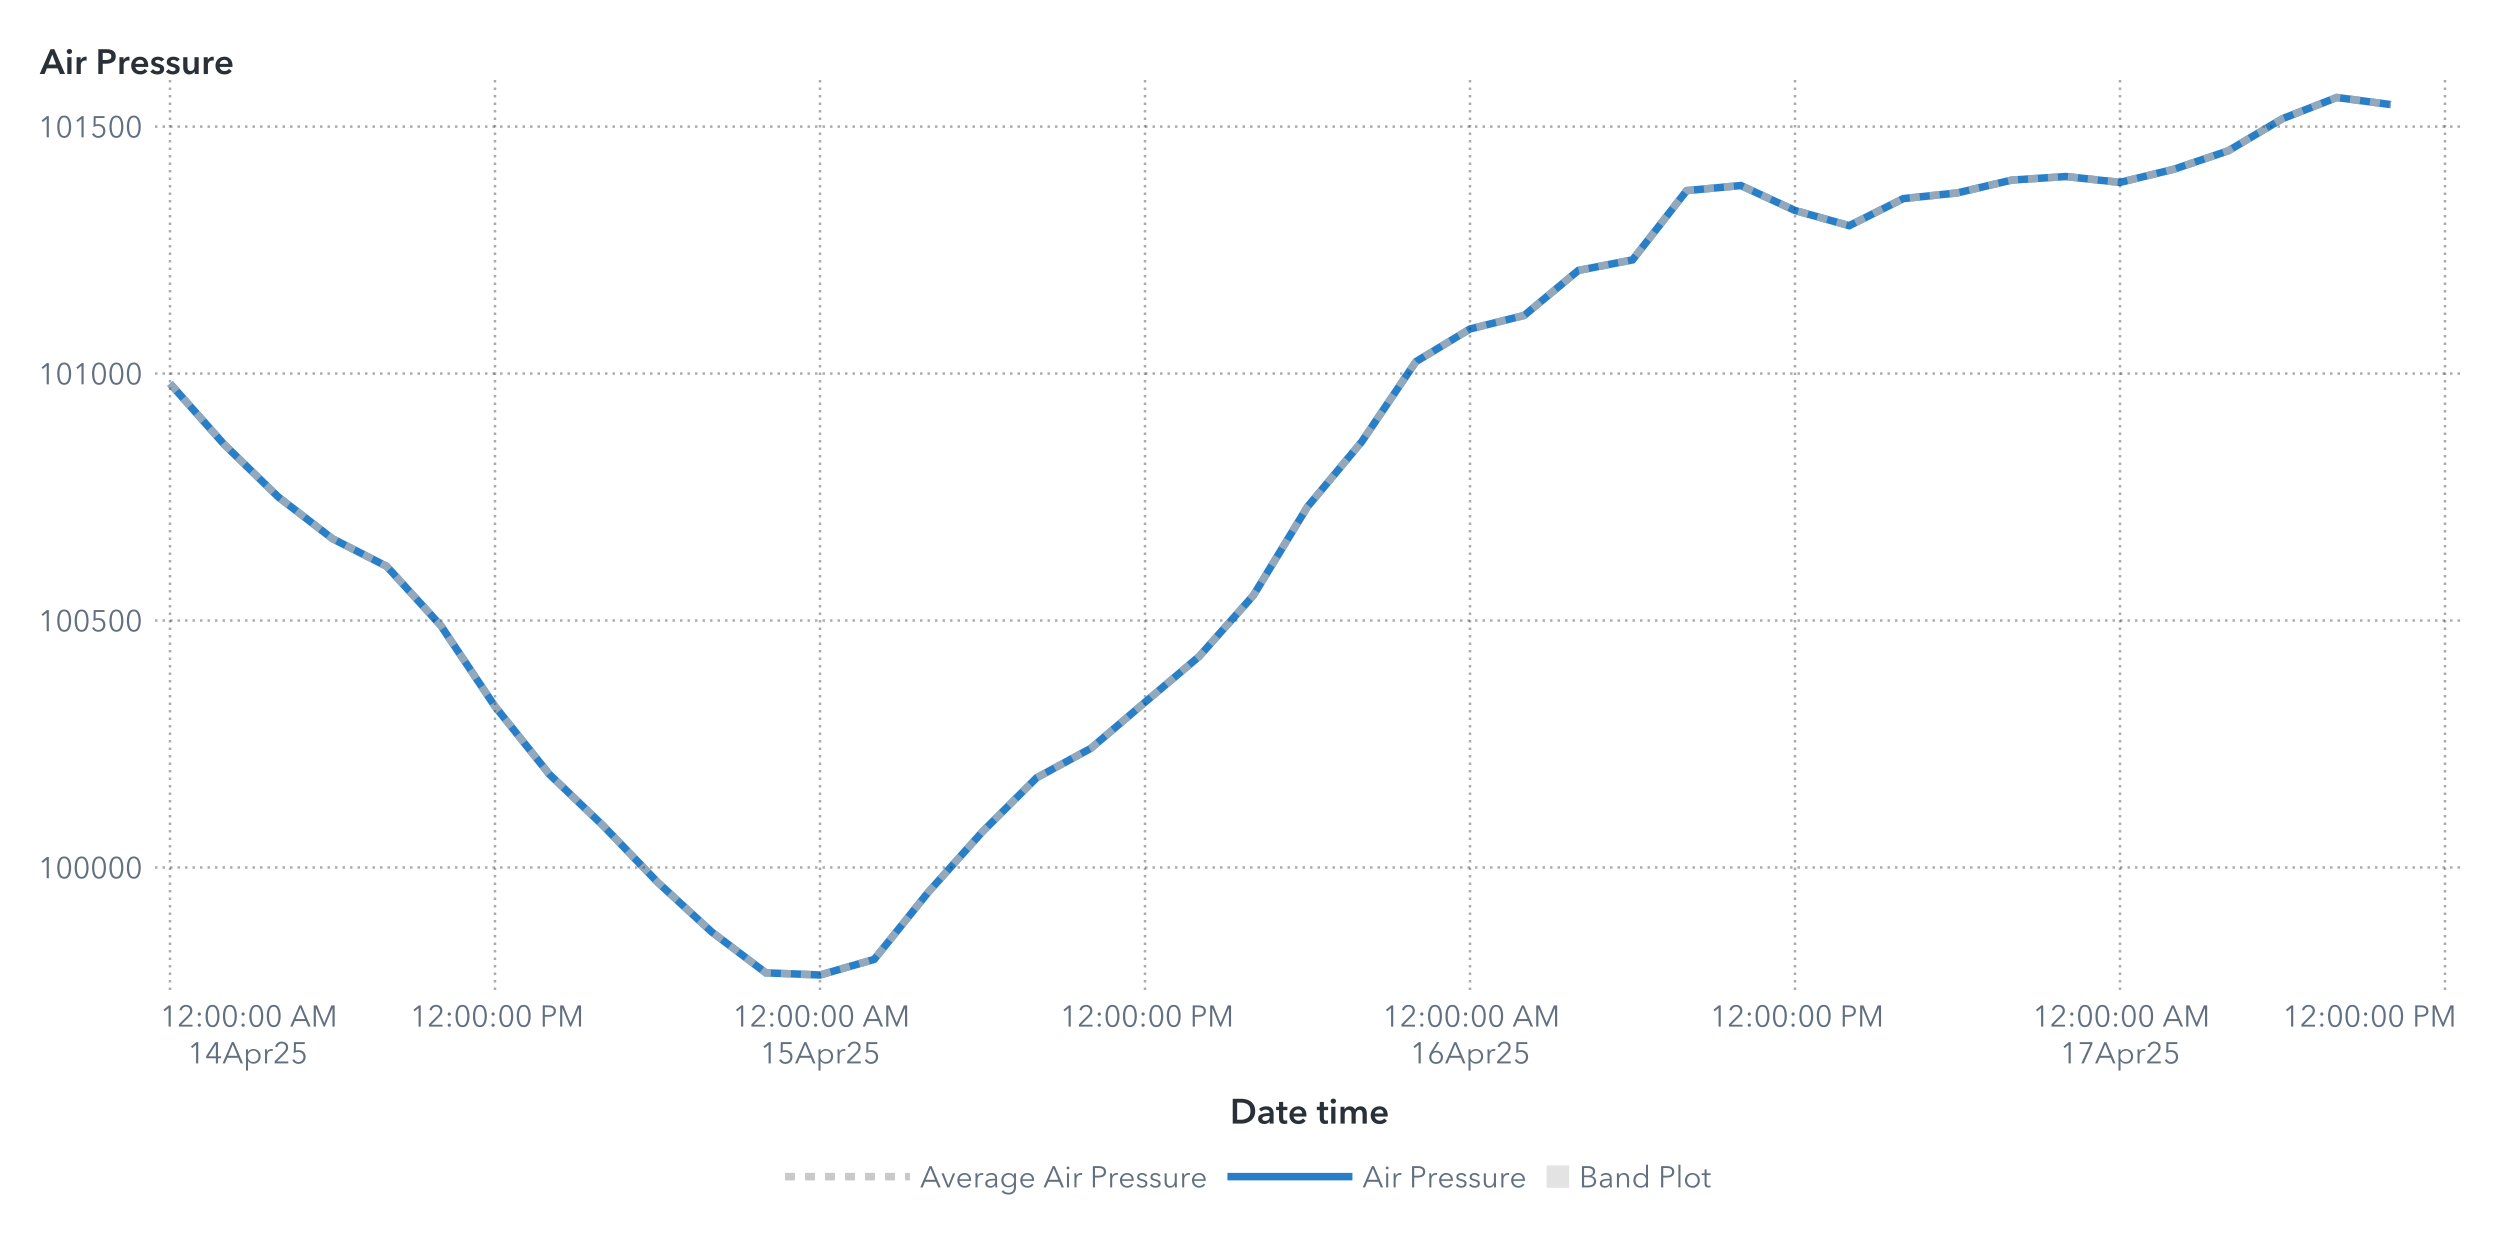
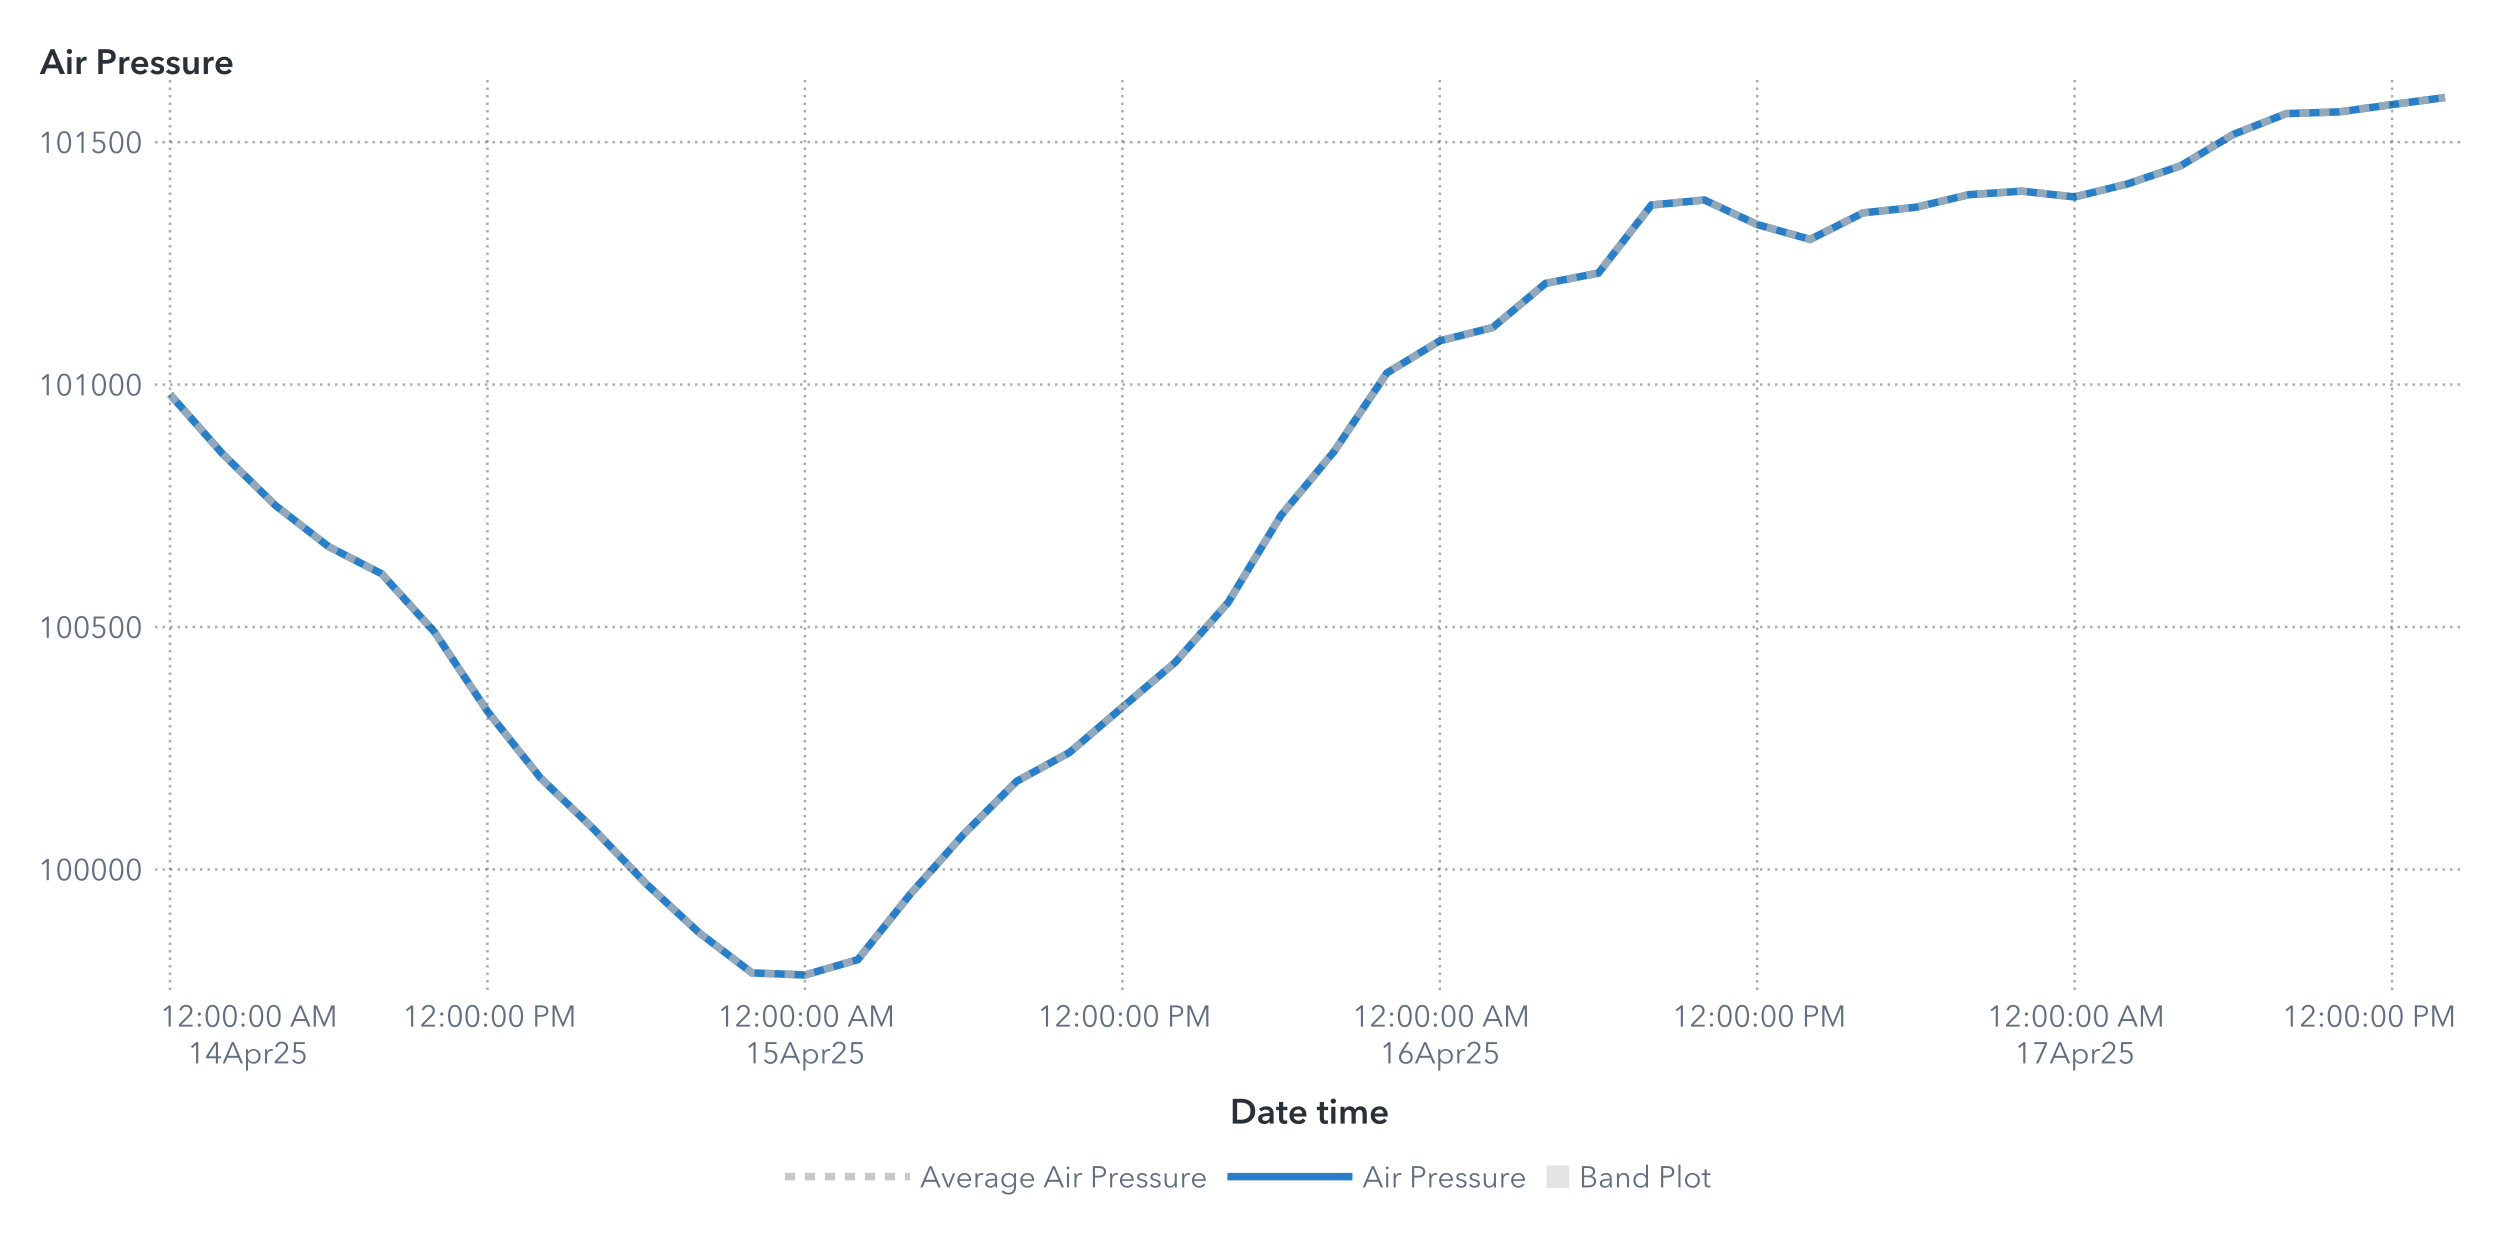
<svg xmlns="http://www.w3.org/2000/svg" xmlns:xlink="http://www.w3.org/1999/xlink" version="1.1" width="1000" height="500" viewBox="0 0 1000 500">
  <rect x="0" y="0" width="1000" height="500" fill="#ffffff">
</rect>
  <g>
    <rect x="0" y="0" rx="5" ry="5" width="1000.0" height="500.0" fill="#ffffff" opacity="0">
</rect>
    <rect x="0" y="0" rx="5" ry="5" width="1000.0" height="500.0" fill="#ffffff" opacity="0">
</rect>
    <rect x="0" y="0" rx="5" ry="5" width="1000.0" height="500.0" fill="#ffffff" opacity="0">
</rect>
    <rect x="0" y="0" rx="5" ry="5" width="1000.0" height="500.0" fill="#ffffff" opacity="0">
</rect>
    <g transform=" translate(16.0 -16.0)">
      <defs>
        <clipPath id="ClipPath0">
          <rect x="46" y="46" width="925" height="366">
</rect>
        </clipPath>
      </defs>
      <g clip-path="url(#ClipPath0)">
        <defs>
          <clipPath id="ClipPath1">
            <rect x="46" y="48" width="923" height="364">
</rect>
          </clipPath>
        </defs>
        <g clip-path="url(#ClipPath1)">
          <g transform="">
-             <polyline id="Polyline_53" points="52.0,169.41  73.67,193.79  95.33,214.81  117.0,231.49  138.67,242.53  160.33,266.26  182.0,298.58  203.67,325.65  225.33,346.35  247.0,368.86  268.67,388.77  290.33,405.13  312.0,406.0  333.67,399.76  355.33,372.85  377.0,348.67  398.67,327.09  420.33,315.34  442.0,296.9  463.67,278.57  485.33,254.19  507.0,218.69  528.67,192.72  550.33,160.68  572.0,147.58  593.67,142.17  615.33,124.17  637.0,119.96  658.67,92.24  680.33,90.21  702.0,100.2  723.67,106.27  745.33,95.44  767.0,93.15  788.67,88.03  810.33,86.61  832.0,88.96  853.67,83.65  875.33,76.3  897.0,63.46  918.67,55.0  940.33,57.84 " fill="none" stroke="#287fc7" stroke-width="3.0">
+             <polyline id="Polyline_55" points="52.0,173.75  73.16,197.68  94.33,218.32  115.49,234.69  136.65,245.53  157.81,268.82  178.98,300.55  200.14,327.12  221.3,347.45  242.47,369.54  263.63,389.09  284.79,405.15  305.95,406.0  327.12,399.87  348.28,373.46  369.44,349.72  390.6,328.54  411.77,317.0  432.93,298.9  454.09,280.91  475.26,256.97  496.42,222.12  517.58,196.64  538.74,165.18  559.91,152.32  581.07,147.01  602.23,129.34  623.4,125.21  644.56,98.0  665.72,96.0  686.88,105.81  708.05,111.77  729.21,101.14  750.37,98.89  771.53,93.87  792.7,92.47  813.86,94.78  835.02,89.56  856.19,82.35  877.35,69.74  898.51,61.44  919.67,60.76  940.84,57.83  962.0,55.0 " fill="none" stroke="#287fc7" stroke-width="3.0">
</polyline>
          </g>
          <g transform="">
-             <polyline id="Polyline_138" points="52.0,169.41  73.67,193.79  95.33,214.81  117.0,231.49  138.67,242.53  160.33,266.26  182.0,298.58  203.67,325.65  225.33,346.35  247.0,368.86  268.67,388.77  290.33,405.13  312.0,406.0  333.67,399.76  355.33,372.85  377.0,348.67  398.67,327.09  420.33,315.34  442.0,296.9  463.67,278.57  485.33,254.19  507.0,218.69  528.67,192.72  550.33,160.68  572.0,147.58  593.67,142.17  615.33,124.17  637.0,119.96  658.67,92.24  680.33,90.21  702.0,100.2  723.67,106.27  745.33,95.44  767.0,93.15  788.67,88.03  810.33,86.61  832.0,88.96  853.67,83.65  875.33,76.3  897.0,63.46  918.67,55.0  940.33,57.84 " fill="none" stroke="#b7b7b7" stroke-width="3.0" stroke-dasharray="4,4" opacity="0.75">
+             <polyline id="Polyline_144" points="52.0,173.75  73.16,197.68  94.33,218.32  115.49,234.69  136.65,245.53  157.81,268.82  178.98,300.55  200.14,327.12  221.3,347.45  242.47,369.54  263.63,389.09  284.79,405.15  305.95,406.0  327.12,399.87  348.28,373.46  369.44,349.72  390.6,328.54  411.77,317.0  432.93,298.9  454.09,280.91  475.26,256.97  496.42,222.12  517.58,196.64  538.74,165.18  559.91,152.32  581.07,147.01  602.23,129.34  623.4,125.21  644.56,98.0  665.72,96.0  686.88,105.81  708.05,111.77  729.21,101.14  750.37,98.89  771.53,93.87  792.7,92.47  813.86,94.78  835.02,89.56  856.19,82.35  877.35,69.74  898.51,61.44  919.67,60.76  940.84,57.83  962.0,55.0 " fill="none" stroke="#b7b7b7" stroke-width="3.0" stroke-dasharray="4,4" opacity="0.75">
</polyline>
          </g>
          <g transform="">
</g>
        </g>
-         <path d="M46.0 362.99L969.0 362.99" stroke="#2a3037" stroke-dasharray="1,2" fill="none" opacity="0.4">
- </path>
-         <path d="M46.0 264.21L969.0 264.21" stroke="#2a3037" stroke-dasharray="1,2" fill="none" opacity="0.4">
- </path>
-         <path d="M46.0 165.42L969.0 165.42" stroke="#2a3037" stroke-dasharray="1,2" fill="none" opacity="0.4">
- </path>
-         <path d="M46.0 66.64L969.0 66.64" stroke="#2a3037" stroke-dasharray="1,2" fill="none" opacity="0.4">
+         <path d="M46.0 363.78L969.0 363.78" stroke="#2a3037" stroke-dasharray="1,2" fill="none" opacity="0.4">
+ </path>
+         <path d="M46.0 266.81L969.0 266.81" stroke="#2a3037" stroke-dasharray="1,2" fill="none" opacity="0.4">
+ </path>
+         <path d="M46.0 169.83L969.0 169.83" stroke="#2a3037" stroke-dasharray="1,2" fill="none" opacity="0.4">
+ </path>
+         <path d="M46.0 72.86L969.0 72.86" stroke="#2a3037" stroke-dasharray="1,2" fill="none" opacity="0.4">
</path>
        <path d="M52.0 412.0L52.0 48.0" stroke="#2a3037" stroke-dasharray="1,2" fill="none" opacity="0.4">
</path>
-         <path d="M182.0 412.0L182.0 48.0" stroke="#2a3037" stroke-dasharray="1,2" fill="none" opacity="0.4">
- </path>
-         <path d="M312.0 412.0L312.0 48.0" stroke="#2a3037" stroke-dasharray="1,2" fill="none" opacity="0.4">
- </path>
-         <path d="M442.0 412.0L442.0 48.0" stroke="#2a3037" stroke-dasharray="1,2" fill="none" opacity="0.4">
- </path>
-         <path d="M572.0 412.0L572.0 48.0" stroke="#2a3037" stroke-dasharray="1,2" fill="none" opacity="0.4">
- </path>
-         <path d="M702.0 412.0L702.0 48.0" stroke="#2a3037" stroke-dasharray="1,2" fill="none" opacity="0.4">
- </path>
-         <path d="M832.0 412.0L832.0 48.0" stroke="#2a3037" stroke-dasharray="1,2" fill="none" opacity="0.4">
- </path>
-         <path d="M962.0 412.0L962.0 48.0" stroke="#2a3037" stroke-dasharray="1,2" fill="none" opacity="0.4">
+         <path d="M178.98 412.0L178.98 48.0" stroke="#2a3037" stroke-dasharray="1,2" fill="none" opacity="0.4">
+ </path>
+         <path d="M305.95 412.0L305.95 48.0" stroke="#2a3037" stroke-dasharray="1,2" fill="none" opacity="0.4">
+ </path>
+         <path d="M432.93 412.0L432.93 48.0" stroke="#2a3037" stroke-dasharray="1,2" fill="none" opacity="0.4">
+ </path>
+         <path d="M559.91 412.0L559.91 48.0" stroke="#2a3037" stroke-dasharray="1,2" fill="none" opacity="0.4">
+ </path>
+         <path d="M686.88 412.0L686.88 48.0" stroke="#2a3037" stroke-dasharray="1,2" fill="none" opacity="0.4">
+ </path>
+         <path d="M813.86 412.0L813.86 48.0" stroke="#2a3037" stroke-dasharray="1,2" fill="none" opacity="0.4">
+ </path>
+         <path d="M940.84 412.0L940.84 48.0" stroke="#2a3037" stroke-dasharray="1,2" fill="none" opacity="0.4">
</path>
      </g>
      <defs>
        <clipPath id="ClipPath2">
          <rect x="0" y="49" width="46" height="363">
</rect>
        </clipPath>
      </defs>
      <g clip-path="url(#ClipPath2)">
-         <g fill="#626f80" stroke="#626f80" transform="translate(-0.76 367.29) scale(0.012 -0.012)">
+         <g fill="#626f80" stroke="#626f80" transform="translate(-0.76 368.08) scale(0.012 -0.012)">
          <defs>
            <path id="g49/TT0" d="M358.0 0 L286.0 0 L286.0 619.0 L158.0 510.0 L114.0 560.0 L294.0 708.0 L358.0 708.0 L358.0 0Z">
</path>
          </defs>
          <use x="0" y="0" xlink:href="#g49/TT0" />
          <defs>
            <path id="g48/TT0" d="M522.0 353.0Q 522.0,195.0  467.0,88.5 T 290.0,-18.0 Q 167.0,-18.0  112.5,88.5 T 58.0,353.0 Q 58.0,512.0  112.5,619.0 T 290.0,726.0 Q 412.0,726.0  467.0,618.5 T 522.0,353.0 Z M131.0 353.0Q 131.0,226.0  167.5,135.0 T 290.0,44.0 Q 375.0,44.0  412.0,135.5 T 449.0,353.0 Q 449.0,480.0  412.0,572.5 T 290.0,665.0 Q 204.0,665.0  167.5,573.0 T 131.0,353.0 Z">
</path>
          </defs>
          <use x="580.0" y="0" xlink:href="#g48/TT0" />
          <use x="1160.0" y="0" xlink:href="#g48/TT0" />
          <use x="1740.0" y="0" xlink:href="#g48/TT0" />
          <use x="2320.0" y="0" xlink:href="#g48/TT0" />
          <use x="2900.0" y="0" xlink:href="#g48/TT0" />
        </g>
-         <text id="Text_266" x="41.0" y="367.29" font-size="9.0pt" font-family="Avenir Next for SAS" fill="#626f80" text-anchor="end" opacity="0">
+         <text id="Text_278" x="41.0" y="368.08" font-size="9.0pt" font-family="Avenir Next for SAS" fill="#626f80" text-anchor="end" opacity="0">
100000</text>
-         <g fill="#626f80" stroke="#626f80" transform="translate(-0.76 268.51) scale(0.012 -0.012)">
+         <g fill="#626f80" stroke="#626f80" transform="translate(-0.76 271.11) scale(0.012 -0.012)">
          <use x="0" y="0" xlink:href="#g49/TT0" />
          <use x="580.0" y="0" xlink:href="#g48/TT0" />
          <use x="1160.0" y="0" xlink:href="#g48/TT0" />
          <defs>
            <path id="g53/TT0" d="M180.0 644.0 L175.0 425.0Q 219.0,441.0  273.0,441.0 Q 339.0,441.0  391.5,413.0 T 473.5,334.5 T 503.0,219.0 Q 503.0,151.0  473.5,97.0 T 390.5,12.5 T 268.0,-18.0 Q 194.0,-18.0  140.0,16.0 T 56.0,111.0  L121.0 140.0Q 140.0,96.0  179.0,70.0 T 264.0,44.0 Q 311.0,44.0  349.0,66.0 T 408.5,126.5 T 430.0,212.0 Q 430.0,289.0  380.5,335.5 T 254.0,382.0 Q 180.0,382.0  107.0,343.0  L114.0 708.0 L475.0 708.0 L475.0 644.0 L180.0 644.0Z">
</path>
          </defs>
          <use x="1740.0" y="0" xlink:href="#g53/TT0" />
          <use x="2320.0" y="0" xlink:href="#g48/TT0" />
          <use x="2900.0" y="0" xlink:href="#g48/TT0" />
        </g>
-         <text id="Text_267" x="41.0" y="268.51" font-size="9.0pt" font-family="Avenir Next for SAS" fill="#626f80" text-anchor="end" opacity="0">
+         <text id="Text_279" x="41.0" y="271.11" font-size="9.0pt" font-family="Avenir Next for SAS" fill="#626f80" text-anchor="end" opacity="0">
100500</text>
-         <g fill="#626f80" stroke="#626f80" transform="translate(-0.76 169.72) scale(0.012 -0.012)">
+         <g fill="#626f80" stroke="#626f80" transform="translate(-0.76 174.14) scale(0.012 -0.012)">
          <use x="0" y="0" xlink:href="#g49/TT0" />
          <use x="580.0" y="0" xlink:href="#g48/TT0" />
          <use x="1160.0" y="0" xlink:href="#g49/TT0" />
          <use x="1740.0" y="0" xlink:href="#g48/TT0" />
          <use x="2320.0" y="0" xlink:href="#g48/TT0" />
          <use x="2900.0" y="0" xlink:href="#g48/TT0" />
        </g>
-         <text id="Text_268" x="41.0" y="169.72" font-size="9.0pt" font-family="Avenir Next for SAS" fill="#626f80" text-anchor="end" opacity="0">
+         <text id="Text_280" x="41.0" y="174.14" font-size="9.0pt" font-family="Avenir Next for SAS" fill="#626f80" text-anchor="end" opacity="0">
101000</text>
-         <g fill="#626f80" stroke="#626f80" transform="translate(-0.76 70.94) scale(0.012 -0.012)">
+         <g fill="#626f80" stroke="#626f80" transform="translate(-0.76 77.16) scale(0.012 -0.012)">
          <use x="0" y="0" xlink:href="#g49/TT0" />
          <use x="580.0" y="0" xlink:href="#g48/TT0" />
          <use x="1160.0" y="0" xlink:href="#g49/TT0" />
          <use x="1740.0" y="0" xlink:href="#g53/TT0" />
          <use x="2320.0" y="0" xlink:href="#g48/TT0" />
          <use x="2900.0" y="0" xlink:href="#g48/TT0" />
        </g>
-         <text id="Text_269" x="41.0" y="70.94" font-size="9.0pt" font-family="Avenir Next for SAS" fill="#626f80" text-anchor="end" opacity="0">
+         <text id="Text_281" x="41.0" y="77.16" font-size="9.0pt" font-family="Avenir Next for SAS" fill="#626f80" text-anchor="end" opacity="0">
101500</text>
      </g>
      <g fill="#2a3037" stroke="#2a3037" transform="translate(0 45.59) scale(0.014 -0.014)">
        <defs>
          <path id="g65/TT1" d="M300.0 708.0 L409.0 708.0 L714.0 0 L570.0 0 L504.0 162.0 L197.0 162.0 L133.0 0 L-8.0 0 L300.0 708.0Z M460.0 270.0 L351.0 558.0 L240.0 270.0 L460.0 270.0Z">
</path>
        </defs>
        <use x="0" y="0" xlink:href="#g65/TT1" />
        <defs>
          <path id="g105/TT1" d="M133.0 715.0Q 166.0,715.0  188.5,694.5 T 211.0,643.0 Q 211.0,612.0  188.5,591.5 T 133.0,571.0 Q 101.0,571.0  79.0,592.5 T 57.0,643.0 Q 57.0,672.0  79.0,693.5 T 133.0,715.0 Z M74.0 480.0 L194.0 480.0 L194.0 0 L74.0 0 L74.0 480.0Z">
</path>
        </defs>
        <use x="706.0" y="0" xlink:href="#g105/TT1" />
        <defs>
          <path id="g114/TT1" d="M187.0 480.0 L187.0 400.0 L189.0 400.0Q 209.0,443.0  246.0,468.5 T 329.0,494.0 Q 346.0,494.0  358.0,491.0  L358.0 381.0Q 338.0,386.0  321.0,386.0 Q 272.0,386.0  243.0,363.0 T 203.0,310.5 T 192.0,257.0  L192.0 0 L72.0 0 L72.0 480.0 L187.0 480.0Z">
</path>
        </defs>
        <use x="974.0" y="0" xlink:href="#g114/TT1" />
        <defs>
          <path id="g80/TT1" d="M309.0 708.0Q 576.0,708.0  576.0,503.0 Q 576.0,393.0  500.0,343.0 T 301.0,293.0  L204.0 293.0 L204.0 0 L78.0 0 L78.0 708.0 L309.0 708.0Z M449.0 503.0Q 449.0,560.0  407.5,581.0 T 296.0,602.0  L204.0 602.0 L204.0 399.0 L292.0 399.0Q 363.0,399.0  406.0,422.0 T 449.0,503.0 Z">
</path>
        </defs>
        <use x="1588.0" y="0" xlink:href="#g80/TT1" />
        <use x="2198.0" y="0" xlink:href="#g114/TT1" />
        <defs>
          <path id="g101/TT1" d="M529.0 202.0 L164.0 202.0Q 168.0,152.0  208.0,118.0 T 301.0,84.0 Q 384.0,84.0  428.0,146.0  L508.0 82.0Q 437.0,-14.0  302.0,-14.0 Q 228.0,-14.0  169.5,16.5 T 77.5,104.0 T 44.0,237.0 Q 44.0,313.0  77.0,371.5 T 168.0,462.0 T 298.0,494.0 Q 402.0,494.0  466.0,427.0 T 530.0,234.0 Q 530.0,213.0  529.0,202.0 Z M297.0 404.0Q 244.0,404.0  206.0,371.0 T 164.0,288.0  L410.0 288.0Q 410.0,338.0  381.0,371.0 T 297.0,404.0 Z">
</path>
        </defs>
        <use x="2562.0" y="0" xlink:href="#g101/TT1" />
        <defs>
          <path id="g115/TT1" d="M230.0 404.0Q 198.0,404.0  175.5,391.0 T 153.0,352.0 Q 153.0,327.0  176.0,315.0 T 257.0,289.0 Q 325.0,273.0  368.5,241.0 T 412.0,146.0 Q 412.0,64.0  355.5,25.0 T 212.0,-14.0 Q 155.0,-14.0  102.0,7.0 T 15.0,65.0  L94.0 139.0Q 114.0,112.0  146.5,95.5 T 217.0,79.0 Q 248.0,79.0  271.0,93.0 T 294.0,136.0 Q 294.0,164.0  269.5,177.5 T 184.0,205.0 Q 119.0,221.0  80.5,250.5 T 42.0,341.0 Q 42.0,416.0  98.0,455.0 T 233.0,494.0 Q 287.0,494.0  336.0,475.0 T 413.0,421.0  L335.0 352.0Q 318.0,374.0  290.0,389.0 T 230.0,404.0 Z">
</path>
        </defs>
        <use x="3136.0" y="0" xlink:href="#g115/TT1" />
        <use x="3580.0" y="0" xlink:href="#g115/TT1" />
        <defs>
          <path id="g117/TT1" d="M396.0 0 L396.0 77.0 L394.0 77.0Q 377.0,39.0  336.5,12.5 T 245.0,-14.0 Q 157.0,-14.0  112.5,42.5 T 68.0,180.0  L68.0 480.0 L188.0 480.0 L188.0 214.0Q 188.0,86.0  278.0,86.0 Q 332.0,86.0  361.0,124.5 T 390.0,216.0  L390.0 480.0 L510.0 480.0 L510.0 0 L396.0 0Z">
</path>
        </defs>
        <use x="4024.0" y="0" xlink:href="#g117/TT1" />
        <use x="4606.0" y="0" xlink:href="#g114/TT1" />
        <use x="4970.0" y="0" xlink:href="#g101/TT1" />
      </g>
-       <text id="Text_270" x="0" y="45.59" font-size="10.5pt" font-family="Avenir Next for SAS" font-weight="bold" fill="#2a3037" text-anchor="start" opacity="0">
+       <text id="Text_282" x="0" y="45.59" font-size="10.5pt" font-family="Avenir Next for SAS" font-weight="bold" fill="#2a3037" text-anchor="start" opacity="0">
Air Pressure</text>
      <defs>
        <clipPath id="ClipPath3">
          <rect x="46" y="412" width="922" height="57">
</rect>
        </clipPath>
      </defs>
      <g clip-path="url(#ClipPath3)">
        <g fill="#626f80" stroke="#626f80" transform="translate(48.0 426.65) scale(0.012 -0.012)">
          <use x="0" y="0" xlink:href="#g49/TT0" />
          <defs>
            <path id="g50/TT0" d="M51.0 0 L51.0 75.0 L341.0 368.0Q 380.0,408.0  403.0,447.0 T 426.0,530.0 Q 426.0,590.0  385.5,627.5 T 286.0,665.0 Q 230.0,665.0  191.0,630.0 T 140.0,539.0  L69.0 553.0Q 84.0,629.0  144.0,677.5 T 286.0,726.0 Q 344.0,726.0  392.5,703.5 T 470.0,637.0 T 499.0,531.0 Q 499.0,469.0  470.0,421.5 T 384.0,317.0  L129.0 64.0 L504.0 64.0 L504.0 0 L51.0 0Z">
</path>
          </defs>
          <use x="580.0" y="0" xlink:href="#g50/TT0" />
          <defs>
            <path id="g58/TT0" d="M150.0 366.0Q 127.0,366.0  111.5,382.0 T 96.0,420.0 Q 96.0,442.0  111.5,458.0 T 150.0,474.0 Q 173.0,474.0  188.5,458.0 T 204.0,420.0 Q 204.0,398.0  188.5,382.0 T 150.0,366.0 Z M150.0 -6.0Q 127.0,-6.0  111.5,10.0 T 96.0,48.0 Q 96.0,70.0  111.5,86.0 T 150.0,102.0 Q 173.0,102.0  188.5,86.0 T 204.0,48.0 Q 204.0,26.0  188.5,10.0 T 150.0,-6.0 Z">
</path>
          </defs>
          <use x="1160.0" y="0" xlink:href="#g58/TT0" />
          <use x="1460.0" y="0" xlink:href="#g48/TT0" />
          <use x="2040.0" y="0" xlink:href="#g48/TT0" />
          <use x="2620.0" y="0" xlink:href="#g58/TT0" />
          <use x="2920.0" y="0" xlink:href="#g48/TT0" />
          <use x="3500.0" y="0" xlink:href="#g48/TT0" />
          <defs>
            <path id="g65/TT0" d="M89.0 0 L10.0 0 L316.0 708.0 L386.0 708.0 L690.0 0 L610.0 0 L532.0 186.0 L166.0 186.0 L89.0 0Z M193.0 252.0 L505.0 252.0 L349.0 628.0 L193.0 252.0Z">
</path>
          </defs>
          <use x="4330.0" y="0" xlink:href="#g65/TT0" />
          <defs>
            <path id="g77/TT0" d="M444.0 122.0 L445.0 122.0 L682.0 708.0 L792.0 708.0 L792.0 0 L720.0 0 L720.0 615.0 L718.0 615.0 L462.0 0 L424.0 0 L168.0 615.0 L166.0 615.0 L166.0 0 L94.0 0 L94.0 708.0 L204.0 708.0 L444.0 122.0Z">
</path>
          </defs>
          <use x="5030.0" y="0" xlink:href="#g77/TT0" />
        </g>
        <text x="83.0" y="426.65" font-size="9.0pt" font-family="Avenir Next for SAS" fill="#626f80" text-anchor="middle" opacity="0">
12:00:00 AM</text>
        <g fill="#626f80" stroke="#626f80" transform="translate(59.0 441.35) scale(0.012 -0.012)">
          <use x="0" y="0" xlink:href="#g49/TT0" />
          <defs>
            <path id="g52/TT0" d="M436.0 234.0 L540.0 234.0 L540.0 171.0 L436.0 171.0 L436.0 0 L366.0 0 L366.0 171.0 L42.0 171.0 L42.0 241.0 L342.0 708.0 L436.0 708.0 L436.0 234.0Z M366.0 627.0 L364.0 627.0 L117.0 234.0 L366.0 234.0 L366.0 627.0Z">
</path>
          </defs>
          <use x="580.0" y="0" xlink:href="#g52/TT0" />
          <use x="1160.0" y="0" xlink:href="#g65/TT0" />
          <defs>
            <path id="g112/TT0" d="M90.0 -240.0 L90.0 468.0 L158.0 468.0 L158.0 387.0 L161.0 387.0Q 189.0,431.0  237.0,455.5 T 337.0,480.0 Q 408.0,480.0  463.5,447.5 T 549.0,359.0 T 579.0,234.0 Q 579.0,165.0  549.0,109.0 T 463.5,20.5 T 337.0,-12.0 Q 286.0,-12.0  238.0,12.0 T 161.0,79.0  L158.0 79.0 L158.0 -240.0 L90.0 -240.0Z M330.0 423.0Q 278.0,423.0  237.0,398.0 T 173.0,330.0 T 150.0,234.0 Q 150.0,181.0  173.0,138.0 T 237.0,70.5 T 330.0,46.0 Q 385.0,46.0  425.0,71.0 T 486.0,138.5 T 507.0,234.0 Q 507.0,287.0  486.0,330.0 T 425.0,398.0 T 385.0,423.0 Z">
</path>
          </defs>
          <use x="1860.0" y="0" xlink:href="#g112/TT0" />
          <defs>
            <path id="g114/TT0" d="M86.0 468.0 L151.0 468.0Q 155.0,418.0  155.0,388.0  L157.0 388.0Q 177.0,429.0  217.5,454.5 T 307.0,480.0 Q 334.0,480.0  352.0,475.0  L343.0 411.0Q 337.0,413.0  322.5,415.0 T 295.0,417.0 Q 236.0,417.0  197.0,372.5 T 158.0,240.0  L158.0 0 L90.0 0 L90.0 365.0Q 90.0,425.0  86.0,468.0 Z">
</path>
          </defs>
          <use x="2495.0" y="0" xlink:href="#g114/TT0" />
          <use x="2855.0" y="0" xlink:href="#g50/TT0" />
          <use x="3435.0" y="0" xlink:href="#g53/TT0" />
        </g>
        <text x="83.0" y="441.35" font-size="9.0pt" font-family="Avenir Next for SAS" fill="#626f80" text-anchor="middle" opacity="0">
14Apr25</text>
-         <g fill="#626f80" stroke="#626f80" transform="translate(148.0 426.65) scale(0.012 -0.012)">
+         <g fill="#626f80" stroke="#626f80" transform="translate(144.98 426.65) scale(0.012 -0.012)">
          <use x="0" y="0" xlink:href="#g49/TT0" />
          <use x="580.0" y="0" xlink:href="#g50/TT0" />
          <use x="1160.0" y="0" xlink:href="#g58/TT0" />
          <use x="1460.0" y="0" xlink:href="#g48/TT0" />
          <use x="2040.0" y="0" xlink:href="#g48/TT0" />
          <use x="2620.0" y="0" xlink:href="#g58/TT0" />
          <use x="2920.0" y="0" xlink:href="#g48/TT0" />
          <use x="3500.0" y="0" xlink:href="#g48/TT0" />
          <defs>
            <path id="g80/TT0" d="M294.0 708.0Q 405.0,708.0  469.0,660.0 T 533.0,519.0 Q 533.0,426.0  468.0,377.5 T 292.0,329.0  L166.0 329.0 L166.0 0 L94.0 0 L94.0 708.0 L294.0 708.0Z M288.0 390.0Q 372.0,390.0  416.5,423.0 T 461.0,519.0 Q 461.0,583.0  416.5,614.5 T 288.0,646.0  L166.0 646.0 L166.0 390.0 L288.0 390.0Z">
</path>
          </defs>
          <use x="4330.0" y="0" xlink:href="#g80/TT0" />
          <use x="4910.0" y="0" xlink:href="#g77/TT0" />
        </g>
-         <text x="182.0" y="426.65" font-size="9.0pt" font-family="Avenir Next for SAS" fill="#626f80" text-anchor="middle" opacity="0">
+         <text x="178.98" y="426.65" font-size="9.0pt" font-family="Avenir Next for SAS" fill="#626f80" text-anchor="middle" opacity="0">
12:00:00 PM</text>
-         <g fill="#626f80" stroke="#626f80" transform="translate(277.0 426.65) scale(0.012 -0.012)">
+         <g fill="#626f80" stroke="#626f80" transform="translate(270.95 426.65) scale(0.012 -0.012)">
          <use x="0" y="0" xlink:href="#g49/TT0" />
          <use x="580.0" y="0" xlink:href="#g50/TT0" />
          <use x="1160.0" y="0" xlink:href="#g58/TT0" />
          <use x="1460.0" y="0" xlink:href="#g48/TT0" />
          <use x="2040.0" y="0" xlink:href="#g48/TT0" />
          <use x="2620.0" y="0" xlink:href="#g58/TT0" />
          <use x="2920.0" y="0" xlink:href="#g48/TT0" />
          <use x="3500.0" y="0" xlink:href="#g48/TT0" />
          <use x="4330.0" y="0" xlink:href="#g65/TT0" />
          <use x="5030.0" y="0" xlink:href="#g77/TT0" />
        </g>
-         <text x="312.0" y="426.65" font-size="9.0pt" font-family="Avenir Next for SAS" fill="#626f80" text-anchor="middle" opacity="0">
+         <text x="305.95" y="426.65" font-size="9.0pt" font-family="Avenir Next for SAS" fill="#626f80" text-anchor="middle" opacity="0">
12:00:00 AM</text>
-         <g fill="#626f80" stroke="#626f80" transform="translate(288.0 441.35) scale(0.012 -0.012)">
+         <g fill="#626f80" stroke="#626f80" transform="translate(281.95 441.35) scale(0.012 -0.012)">
          <use x="0" y="0" xlink:href="#g49/TT0" />
          <use x="580.0" y="0" xlink:href="#g53/TT0" />
          <use x="1160.0" y="0" xlink:href="#g65/TT0" />
          <use x="1860.0" y="0" xlink:href="#g112/TT0" />
          <use x="2495.0" y="0" xlink:href="#g114/TT0" />
          <use x="2855.0" y="0" xlink:href="#g50/TT0" />
          <use x="3435.0" y="0" xlink:href="#g53/TT0" />
        </g>
-         <text x="312.0" y="441.35" font-size="9.0pt" font-family="Avenir Next for SAS" fill="#626f80" text-anchor="middle" opacity="0">
+         <text x="305.95" y="441.35" font-size="9.0pt" font-family="Avenir Next for SAS" fill="#626f80" text-anchor="middle" opacity="0">
15Apr25</text>
-         <g fill="#626f80" stroke="#626f80" transform="translate(408.0 426.65) scale(0.012 -0.012)">
+         <g fill="#626f80" stroke="#626f80" transform="translate(398.93 426.65) scale(0.012 -0.012)">
          <use x="0" y="0" xlink:href="#g49/TT0" />
          <use x="580.0" y="0" xlink:href="#g50/TT0" />
          <use x="1160.0" y="0" xlink:href="#g58/TT0" />
          <use x="1460.0" y="0" xlink:href="#g48/TT0" />
          <use x="2040.0" y="0" xlink:href="#g48/TT0" />
          <use x="2620.0" y="0" xlink:href="#g58/TT0" />
          <use x="2920.0" y="0" xlink:href="#g48/TT0" />
          <use x="3500.0" y="0" xlink:href="#g48/TT0" />
          <use x="4330.0" y="0" xlink:href="#g80/TT0" />
          <use x="4910.0" y="0" xlink:href="#g77/TT0" />
        </g>
-         <text x="442.0" y="426.65" font-size="9.0pt" font-family="Avenir Next for SAS" fill="#626f80" text-anchor="middle" opacity="0">
+         <text x="432.93" y="426.65" font-size="9.0pt" font-family="Avenir Next for SAS" fill="#626f80" text-anchor="middle" opacity="0">
12:00:00 PM</text>
-         <g fill="#626f80" stroke="#626f80" transform="translate(537.0 426.65) scale(0.012 -0.012)">
+         <g fill="#626f80" stroke="#626f80" transform="translate(524.91 426.65) scale(0.012 -0.012)">
          <use x="0" y="0" xlink:href="#g49/TT0" />
          <use x="580.0" y="0" xlink:href="#g50/TT0" />
          <use x="1160.0" y="0" xlink:href="#g58/TT0" />
          <use x="1460.0" y="0" xlink:href="#g48/TT0" />
          <use x="2040.0" y="0" xlink:href="#g48/TT0" />
          <use x="2620.0" y="0" xlink:href="#g58/TT0" />
          <use x="2920.0" y="0" xlink:href="#g48/TT0" />
          <use x="3500.0" y="0" xlink:href="#g48/TT0" />
          <use x="4330.0" y="0" xlink:href="#g65/TT0" />
          <use x="5030.0" y="0" xlink:href="#g77/TT0" />
        </g>
-         <text x="572.0" y="426.65" font-size="9.0pt" font-family="Avenir Next for SAS" fill="#626f80" text-anchor="middle" opacity="0">
+         <text x="559.91" y="426.65" font-size="9.0pt" font-family="Avenir Next for SAS" fill="#626f80" text-anchor="middle" opacity="0">
12:00:00 AM</text>
-         <g fill="#626f80" stroke="#626f80" transform="translate(548.0 441.35) scale(0.012 -0.012)">
+         <g fill="#626f80" stroke="#626f80" transform="translate(535.91 441.35) scale(0.012 -0.012)">
          <use x="0" y="0" xlink:href="#g49/TT0" />
          <defs>
            <path id="g54/TT0" d="M203.0 397.0Q 218.0,409.0  247.0,416.0 T 304.0,423.0 Q 365.0,423.0  414.5,395.5 T 492.0,318.0 T 520.0,205.0 Q 520.0,140.0  490.5,89.5 T 408.5,10.5 T 290.0,-18.0 Q 224.0,-18.0  171.5,10.5 T 89.5,89.5 T 60.0,205.0 Q 60.0,255.0  77.0,301.5 T 124.0,397.0  L317.0 708.0 L400.0 708.0 L201.0 399.0 L203.0 397.0Z M290.0 43.0Q 336.0,43.0  372.0,64.0 T 428.0,122.0 T 448.0,205.0 Q 448.0,275.0  405.0,320.0 T 290.0,365.0 Q 218.0,365.0  175.0,320.0 T 132.0,205.0 Q 132.0,159.0  152.0,122.0 T 208.0,64.0 T 244.0,43.0 Z">
</path>
          </defs>
          <use x="580.0" y="0" xlink:href="#g54/TT0" />
          <use x="1160.0" y="0" xlink:href="#g65/TT0" />
          <use x="1860.0" y="0" xlink:href="#g112/TT0" />
          <use x="2495.0" y="0" xlink:href="#g114/TT0" />
          <use x="2855.0" y="0" xlink:href="#g50/TT0" />
          <use x="3435.0" y="0" xlink:href="#g53/TT0" />
        </g>
-         <text x="572.0" y="441.35" font-size="9.0pt" font-family="Avenir Next for SAS" fill="#626f80" text-anchor="middle" opacity="0">
+         <text x="559.91" y="441.35" font-size="9.0pt" font-family="Avenir Next for SAS" fill="#626f80" text-anchor="middle" opacity="0">
16Apr25</text>
-         <g fill="#626f80" stroke="#626f80" transform="translate(668.0 426.65) scale(0.012 -0.012)">
+         <g fill="#626f80" stroke="#626f80" transform="translate(652.88 426.65) scale(0.012 -0.012)">
          <use x="0" y="0" xlink:href="#g49/TT0" />
          <use x="580.0" y="0" xlink:href="#g50/TT0" />
          <use x="1160.0" y="0" xlink:href="#g58/TT0" />
          <use x="1460.0" y="0" xlink:href="#g48/TT0" />
          <use x="2040.0" y="0" xlink:href="#g48/TT0" />
          <use x="2620.0" y="0" xlink:href="#g58/TT0" />
          <use x="2920.0" y="0" xlink:href="#g48/TT0" />
          <use x="3500.0" y="0" xlink:href="#g48/TT0" />
          <use x="4330.0" y="0" xlink:href="#g80/TT0" />
          <use x="4910.0" y="0" xlink:href="#g77/TT0" />
        </g>
-         <text x="702.0" y="426.65" font-size="9.0pt" font-family="Avenir Next for SAS" fill="#626f80" text-anchor="middle" opacity="0">
+         <text x="686.88" y="426.65" font-size="9.0pt" font-family="Avenir Next for SAS" fill="#626f80" text-anchor="middle" opacity="0">
12:00:00 PM</text>
-         <g fill="#626f80" stroke="#626f80" transform="translate(797.0 426.65) scale(0.012 -0.012)">
+         <g fill="#626f80" stroke="#626f80" transform="translate(778.86 426.65) scale(0.012 -0.012)">
          <use x="0" y="0" xlink:href="#g49/TT0" />
          <use x="580.0" y="0" xlink:href="#g50/TT0" />
          <use x="1160.0" y="0" xlink:href="#g58/TT0" />
          <use x="1460.0" y="0" xlink:href="#g48/TT0" />
          <use x="2040.0" y="0" xlink:href="#g48/TT0" />
          <use x="2620.0" y="0" xlink:href="#g58/TT0" />
          <use x="2920.0" y="0" xlink:href="#g48/TT0" />
          <use x="3500.0" y="0" xlink:href="#g48/TT0" />
          <use x="4330.0" y="0" xlink:href="#g65/TT0" />
          <use x="5030.0" y="0" xlink:href="#g77/TT0" />
        </g>
-         <text x="832.0" y="426.65" font-size="9.0pt" font-family="Avenir Next for SAS" fill="#626f80" text-anchor="middle" opacity="0">
+         <text x="813.86" y="426.65" font-size="9.0pt" font-family="Avenir Next for SAS" fill="#626f80" text-anchor="middle" opacity="0">
12:00:00 AM</text>
-         <g fill="#626f80" stroke="#626f80" transform="translate(808.0 441.35) scale(0.012 -0.012)">
+         <g fill="#626f80" stroke="#626f80" transform="translate(789.86 441.35) scale(0.012 -0.012)">
          <use x="0" y="0" xlink:href="#g49/TT0" />
          <defs>
            <path id="g55/TT0" d="M498.0 642.0 L213.0 0 L132.0 0 L425.0 644.0 L78.0 644.0 L78.0 708.0 L498.0 708.0 L498.0 642.0Z">
</path>
          </defs>
          <use x="580.0" y="0" xlink:href="#g55/TT0" />
          <use x="1160.0" y="0" xlink:href="#g65/TT0" />
          <use x="1860.0" y="0" xlink:href="#g112/TT0" />
          <use x="2495.0" y="0" xlink:href="#g114/TT0" />
          <use x="2855.0" y="0" xlink:href="#g50/TT0" />
          <use x="3435.0" y="0" xlink:href="#g53/TT0" />
        </g>
-         <text x="832.0" y="441.35" font-size="9.0pt" font-family="Avenir Next for SAS" fill="#626f80" text-anchor="middle" opacity="0">
+         <text x="813.86" y="441.35" font-size="9.0pt" font-family="Avenir Next for SAS" fill="#626f80" text-anchor="middle" opacity="0">
17Apr25</text>
-         <g fill="#626f80" stroke="#626f80" transform="translate(897.0 426.65) scale(0.012 -0.012)">
+         <g fill="#626f80" stroke="#626f80" transform="translate(896.84 426.65) scale(0.012 -0.012)">
          <use x="0" y="0" xlink:href="#g49/TT0" />
          <use x="580.0" y="0" xlink:href="#g50/TT0" />
          <use x="1160.0" y="0" xlink:href="#g58/TT0" />
          <use x="1460.0" y="0" xlink:href="#g48/TT0" />
          <use x="2040.0" y="0" xlink:href="#g48/TT0" />
          <use x="2620.0" y="0" xlink:href="#g58/TT0" />
          <use x="2920.0" y="0" xlink:href="#g48/TT0" />
          <use x="3500.0" y="0" xlink:href="#g48/TT0" />
          <use x="4330.0" y="0" xlink:href="#g80/TT0" />
          <use x="4910.0" y="0" xlink:href="#g77/TT0" />
        </g>
-         <text x="931.0" y="426.65" font-size="9.0pt" font-family="Avenir Next for SAS" fill="#626f80" text-anchor="middle" opacity="0">
+         <text x="930.84" y="426.65" font-size="9.0pt" font-family="Avenir Next for SAS" fill="#626f80" text-anchor="middle" opacity="0">
12:00:00 PM</text>
      </g>
      <g fill="#2a3037" stroke="#2a3037" transform="translate(476.0 465.44) scale(0.014 -0.014)">
        <defs>
          <path id="g68/TT1" d="M329.0 708.0Q 430.0,708.0  518.5,673.0 T 663.5,558.5 T 720.0,354.0 Q 720.0,237.0  663.0,157.0 T 516.5,38.5 T 329.0,0  L78.0 0 L78.0 708.0 L329.0 708.0Z M585.0 354.0Q 585.0,492.0  506.0,546.0 T 309.0,600.0  L204.0 600.0 L204.0 110.0 L309.0 110.0Q 424.0,110.0  504.5,166.5 T 585.0,354.0 Z">
</path>
        </defs>
        <use x="0" y="0" xlink:href="#g68/TT1" />
        <defs>
          <path id="g97/TT1" d="M367.0 61.0Q 349.0,29.0  308.5,8.5 T 218.0,-12.0 Q 175.0,-12.0  134.0,3.0 T 65.5,51.5 T 38.0,137.0 Q 38.0,233.0  131.0,266.5 T 368.0,300.0  L368.0 312.0Q 368.0,354.0  337.0,377.0 T 258.0,400.0 Q 221.0,400.0  186.0,384.5 T 127.0,345.0  L65.0 418.0Q 105.0,455.0  158.5,474.5 T 268.0,494.0 Q 385.0,494.0  433.5,436.0 T 482.0,292.0  L482.0 0 L370.0 0 L370.0 61.0 L367.0 61.0Z M341.0 219.0Q 158.0,219.0  158.0,139.0 Q 158.0,107.0  182.5,93.0 T 242.0,79.0 Q 303.0,79.0  335.5,111.5 T 368.0,202.0  L368.0 219.0 L341.0 219.0Z">
</path>
        </defs>
        <use x="764.0" y="0" xlink:href="#g97/TT1" />
        <defs>
          <path id="g116/TT1" d="M3.0 480.0 L87.0 480.0 L87.0 619.0 L205.0 619.0 L205.0 480.0 L325.0 480.0 L325.0 384.0 L205.0 384.0 L205.0 161.0Q 205.0,125.0  218.0,106.0 T 268.0,87.0 Q 299.0,87.0  319.0,97.0  L323.0 3.0Q 289.0,-10.0  243.0,-10.0 Q 155.0,-10.0  121.0,35.5 T 87.0,160.0  L87.0 384.0 L3.0 384.0 L3.0 480.0Z">
</path>
        </defs>
        <use x="1314.0" y="0" xlink:href="#g116/TT1" />
        <use x="1654.0" y="0" xlink:href="#g101/TT1" />
        <use x="2478.0" y="0" xlink:href="#g116/TT1" />
        <use x="2818.0" y="0" xlink:href="#g105/TT1" />
        <defs>
          <path id="g109/TT1" d="M822.0 300.0 L822.0 0 L702.0 0 L702.0 266.0Q 702.0,394.0  612.0,394.0 Q 560.0,394.0  533.0,354.5 T 506.0,262.0  L506.0 0 L386.0 0 L386.0 290.0Q 386.0,337.0  363.5,365.5 T 297.0,394.0 Q 246.0,394.0  219.0,355.5 T 192.0,264.0  L192.0 0 L72.0 0 L72.0 480.0 L186.0 480.0 L186.0 403.0 L188.0 403.0Q 205.0,442.0  244.0,468.0 T 337.0,494.0 Q 390.0,494.0  428.0,470.0 T 487.0,403.0 Q 511.0,447.0  551.5,470.5 T 645.0,494.0 Q 733.0,494.0  777.5,437.5 T 822.0,300.0 Z">
</path>
        </defs>
        <use x="3086.0" y="0" xlink:href="#g109/TT1" />
        <use x="3976.0" y="0" xlink:href="#g101/TT1" />
      </g>
-       <text id="Text_272" x="507.0" y="465.44" font-size="10.5pt" font-family="Avenir Next for SAS" font-weight="bold" fill="#2a3037" text-anchor="middle" opacity="0">
+       <text id="Text_284" x="507.0" y="465.44" font-size="10.5pt" font-family="Avenir Next for SAS" font-weight="bold" fill="#2a3037" text-anchor="middle" opacity="0">
Date time</text>
    </g>
    <g transform=" translate(16.0 -16.0)">
</g>
    <g transform=" translate(16.0 -16.0)">
</g>
    <g transform=" translate(16.0 -16.0)">
      <rect x="292.0" y="473.3" rx="5" ry="5" width="382.42" height="26.7" fill="#ffffff">
</rect>
      <path d="M298.0 486.65L348.0 486.65" stroke="#b7b7b7" stroke-dasharray="4,4" stroke-width="3.0" fill="none" opacity="0.75">
</path>
      <g fill="#626f80" stroke="#626f80" transform="translate(352.0 490.95) scale(0.012 -0.012)">
        <use x="0" y="0" xlink:href="#g65/TT0" />
        <defs>
          <path id="g118/TT0" d="M282.0 0 L207.0 0 L16.0 468.0 L92.0 468.0 L244.0 72.0 L246.0 72.0 L399.0 468.0 L472.0 468.0 L282.0 0Z">
</path>
        </defs>
        <use x="700.0" y="0" xlink:href="#g118/TT0" />
        <defs>
          <path id="g101/TT0" d="M515.0 216.0 L127.0 216.0Q 128.0,169.0  150.5,130.5 T 212.0,69.0 T 298.0,46.0 Q 347.0,46.0  387.0,69.5 T 448.0,127.0  L499.0 87.0Q 421.0,-12.0  298.0,-12.0 Q 229.0,-12.0  174.0,20.0 T 87.5,108.0 T 56.0,234.0 Q 56.0,303.0  87.0,359.5 T 172.0,448.0 T 292.0,480.0 Q 363.0,480.0  413.5,449.5 T 490.0,366.0 T 516.0,248.0 Q 516.0,228.0  515.0,216.0 Z M292.0 423.0Q 248.0,423.0  211.5,402.0 T 153.0,345.5 T 128.0,270.0  L447.0 270.0Q 444.0,338.0  403.5,380.5 T 292.0,423.0 Z">
</path>
        </defs>
        <use x="1188.0" y="0" xlink:href="#g101/TT0" />
        <use x="1760.0" y="0" xlink:href="#g114/TT0" />
        <defs>
          <path id="g97/TT0" d="M260.0 423.0Q 220.0,423.0  183.0,408.0 T 121.0,368.0  L83.0 413.0Q 113.0,443.0  161.0,461.5 T 267.0,480.0 Q 347.0,480.0  398.0,436.0 T 449.0,310.0  L449.0 105.0Q 449.0,42.0  457.0,0  L396.0 0Q 389.0,40.0  389.0,76.0  L387.0 76.0Q 355.0,30.0  314.5,9.0 T 217.0,-12.0 Q 178.0,-12.0  141.0,2.5 T 79.5,49.0 T 55.0,130.0 Q 55.0,198.0  99.0,232.0 T 212.5,276.5 T 385.0,287.0  L385.0 302.0Q 385.0,362.0  353.0,392.5 T 260.0,423.0 Z M125.0 133.0Q 125.0,87.0  157.0,65.5 T 235.0,44.0 Q 304.0,44.0  344.5,89.0 T 385.0,199.0  L385.0 234.0 L365.0 234.0Q 259.0,234.0  192.0,213.5 T 125.0,133.0 Z">
</path>
        </defs>
        <use x="2120.0" y="0" xlink:href="#g97/TT0" />
        <defs>
          <path id="g103/TT0" d="M294.0 -180.0Q 389.0,-180.0  433.0,-129.0 T 477.0,4.0  L477.0 92.0 L475.0 92.0Q 449.0,50.0  399.5,25.0 T 298.0,0 Q 226.0,0  171.0,30.5 T 86.0,115.5 T 56.0,238.0 Q 56.0,305.0  86.5,360.0 T 172.0,447.5 T 298.0,480.0 Q 351.0,480.0  399.5,455.5 T 475.0,387.0  L477.0 387.0 L477.0 468.0 L545.0 468.0 L545.0 4.0Q 545.0,-56.0  523.0,-110.5 T 444.0,-202.5 T 291.0,-240.0 Q 227.0,-240.0  167.5,-215.0 T 66.0,-146.0  L115.0 -94.0Q 144.0,-131.0  193.0,-155.5 T 294.0,-180.0 Z M305.0 58.0Q 357.0,58.0  398.0,81.0 T 462.0,145.5 T 485.0,240.0 Q 485.0,289.0  461.5,331.0 T 397.0,398.0 T 305.0,423.0 Q 250.0,423.0  210.0,398.0 T 149.0,331.5 T 128.0,240.0 Q 128.0,190.0  149.0,148.5 T 210.0,82.5 T 250.0,58.0 Z">
</path>
        </defs>
        <use x="2654.0" y="0" xlink:href="#g103/TT0" />
        <use x="3286.0" y="0" xlink:href="#g101/TT0" />
        <use x="4108.0" y="0" xlink:href="#g65/TT0" />
        <defs>
          <path id="g105/TT0" d="M125.0 600.0Q 106.0,600.0  91.5,614.0 T 77.0,648.0 Q 77.0,668.0  91.5,682.0 T 125.0,696.0 Q 144.0,696.0  158.5,682.0 T 173.0,648.0 Q 173.0,628.0  158.5,614.0 T 125.0,600.0 Z M159.0 0 L91.0 0 L91.0 468.0 L159.0 468.0 L159.0 0Z">
</path>
        </defs>
        <use x="4808.0" y="0" xlink:href="#g105/TT0" />
        <use x="5058.0" y="0" xlink:href="#g114/TT0" />
        <use x="5668.0" y="0" xlink:href="#g80/TT0" />
        <use x="6248.0" y="0" xlink:href="#g114/TT0" />
        <use x="6608.0" y="0" xlink:href="#g101/TT0" />
        <defs>
          <path id="g115/TT0" d="M224.0 423.0Q 183.0,423.0  154.0,404.5 T 125.0,350.0 Q 125.0,318.0  151.0,300.0 T 237.0,270.0 Q 320.0,253.0  359.5,220.0 T 399.0,133.0 Q 399.0,59.0  347.5,23.5 T 223.0,-12.0 Q 167.0,-12.0  118.0,11.0 T 38.0,79.0  L92.0 119.0Q 111.0,87.0  146.5,66.5 T 222.0,46.0 Q 270.0,46.0  301.0,65.5 T 332.0,128.0 Q 332.0,163.0  299.5,182.0 T 194.0,218.0 Q 136.0,232.0  98.0,258.5 T 60.0,344.0 Q 60.0,411.0  108.5,445.5 T 227.0,480.0 Q 277.0,480.0  323.0,457.5 T 391.0,396.0  L339.0 357.0Q 324.0,387.0  293.0,405.0 T 224.0,423.0 Z">
</path>
        </defs>
        <use x="7180.0" y="0" xlink:href="#g115/TT0" />
        <use x="7624.0" y="0" xlink:href="#g115/TT0" />
        <defs>
          <path id="g117/TT0" d="M426.0 80.0 L424.0 80.0Q 405.0,40.0  359.5,14.0 T 264.0,-12.0 Q 177.0,-12.0  131.5,40.0 T 86.0,181.0  L86.0 468.0 L154.0 468.0 L154.0 209.0Q 154.0,130.0  182.5,87.5 T 281.0,45.0 Q 319.0,45.0  351.0,65.5 T 403.0,127.0 T 423.0,228.0  L423.0 468.0 L491.0 468.0 L491.0 103.0Q 491.0,43.0  495.0,0  L430.0 0Q 426.0,50.0  426.0,80.0 Z">
</path>
        </defs>
        <use x="8068.0" y="0" xlink:href="#g117/TT0" />
        <use x="8649.0" y="0" xlink:href="#g114/TT0" />
        <use x="9009.0" y="0" xlink:href="#g101/TT0" />
      </g>
      <text x="352.0" y="490.95" font-size="9.0pt" font-family="Avenir Next for SAS" fill="#626f80" text-anchor="start" opacity="0">
Average Air Pressure</text>
      <path d="M474.97 486.65L524.97 486.65Z" stroke="#287fc7" stroke-width="3.0" fill="none">
</path>
      <g fill="#626f80" stroke="#626f80" transform="translate(528.97 490.95) scale(0.012 -0.012)">
        <use x="0" y="0" xlink:href="#g65/TT0" />
        <use x="700.0" y="0" xlink:href="#g105/TT0" />
        <use x="950.0" y="0" xlink:href="#g114/TT0" />
        <use x="1560.0" y="0" xlink:href="#g80/TT0" />
        <use x="2140.0" y="0" xlink:href="#g114/TT0" />
        <use x="2500.0" y="0" xlink:href="#g101/TT0" />
        <use x="3072.0" y="0" xlink:href="#g115/TT0" />
        <use x="3516.0" y="0" xlink:href="#g115/TT0" />
        <use x="3960.0" y="0" xlink:href="#g117/TT0" />
        <use x="4541.0" y="0" xlink:href="#g114/TT0" />
        <use x="4901.0" y="0" xlink:href="#g101/TT0" />
      </g>
      <text x="528.97" y="490.95" font-size="9.0pt" font-family="Avenir Next for SAS" fill="#626f80" text-anchor="start" opacity="0">
Air Pressure</text>
      <rect x="602.65" y="482.15" width="9.0" height="9.0" fill="#d1d1d1" opacity="0.6">
</rect>
      <g fill="#626f80" stroke="#626f80" transform="translate(615.65 490.95) scale(0.012 -0.012)">
        <defs>
          <path id="g66/TT0" d="M305.0 708.0Q 401.0,708.0  467.0,666.0 T 533.0,527.0 Q 533.0,471.0  498.5,429.5 T 408.0,375.0  L408.0 373.0Q 479.0,365.0  523.5,318.0 T 568.0,196.0 Q 568.0,137.0  536.0,93.0 T 444.0,24.5 T 304.0,0  L94.0 0 L94.0 708.0 L305.0 708.0Z M311.0 398.0Q 372.0,398.0  416.5,428.0 T 461.0,522.0 Q 461.0,586.0  414.0,616.0 T 291.0,646.0  L166.0 646.0 L166.0 398.0 L311.0 398.0Z M300.0 62.0Q 385.0,62.0  440.0,96.0 T 495.0,200.0 Q 495.0,269.0  448.0,304.0 T 313.0,339.0  L166.0 339.0 L166.0 62.0 L300.0 62.0Z">
</path>
        </defs>
        <use x="0" y="0" xlink:href="#g66/TT0" />
        <use x="636.0" y="0" xlink:href="#g97/TT0" />
        <defs>
          <path id="g110/TT0" d="M155.0 388.0 L157.0 388.0Q 176.0,428.0  221.5,454.0 T 317.0,480.0 Q 404.0,480.0  449.5,428.0 T 495.0,287.0  L495.0 0 L427.0 0 L427.0 259.0Q 427.0,338.0  398.5,380.5 T 300.0,423.0 Q 262.0,423.0  230.0,402.5 T 178.0,341.0 T 158.0,240.0  L158.0 0 L90.0 0 L90.0 365.0Q 90.0,425.0  86.0,468.0  L151.0 468.0Q 155.0,418.0  155.0,388.0 Z">
</path>
        </defs>
        <use x="1170.0" y="0" xlink:href="#g110/TT0" />
        <defs>
          <path id="g100/TT0" d="M298.0 -12.0Q 227.0,-12.0  171.5,20.5 T 86.0,109.0 T 56.0,234.0 Q 56.0,303.0  86.0,359.0 T 171.5,447.5 T 298.0,480.0 Q 350.0,480.0  398.0,455.5 T 475.0,387.0  L477.0 387.0 L477.0 756.0 L545.0 756.0 L545.0 0 L477.0 0 L477.0 79.0 L475.0 79.0Q 446.0,36.0  398.0,12.0 T 298.0,-12.0 Z M305.0 46.0Q 357.0,46.0  398.0,70.5 T 462.0,138.0 T 485.0,234.0 Q 485.0,287.0  462.0,330.0 T 398.0,398.0 T 305.0,423.0 Q 250.0,423.0  210.0,398.0 T 149.0,330.0 T 128.0,234.0 Q 128.0,181.0  149.0,138.5 T 210.0,71.0 T 250.0,46.0 Z">
</path>
        </defs>
        <use x="1751.0" y="0" xlink:href="#g100/TT0" />
        <use x="2638.0" y="0" xlink:href="#g80/TT0" />
        <defs>
          <path id="g108/TT0" d="M160.0 0 L92.0 0 L92.0 756.0 L160.0 756.0 L160.0 0Z">
</path>
        </defs>
        <use x="3218.0" y="0" xlink:href="#g108/TT0" />
        <defs>
          <path id="g111/TT0" d="M305.0 -12.0Q 234.0,-12.0  177.0,20.0 T 88.0,108.0 T 56.0,234.0 Q 56.0,304.0  88.0,360.0 T 177.0,448.0 T 305.0,480.0 Q 377.0,480.0  434.0,448.0 T 523.0,360.0 T 555.0,234.0 Q 555.0,164.0  523.0,108.0 T 434.0,20.0 T 377.0,-12.0 Z M305.0 423.0Q 252.0,423.0  212.0,398.0 T 150.0,330.0 T 128.0,234.0 Q 128.0,181.0  150.0,138.5 T 212.0,71.0 T 305.0,46.0 Q 358.0,46.0  398.5,71.0 T 461.0,138.5 T 483.0,234.0 Q 483.0,287.0  461.0,330.0 T 398.5,398.0 T 358.0,423.0 Z">
</path>
        </defs>
        <use x="3470.0" y="0" xlink:href="#g111/TT0" />
        <defs>
          <path id="g116/TT0" d="M169.0 411.0 L169.0 138.0Q 169.0,89.0  187.0,70.5 T 239.0,52.0 Q 268.0,52.0  298.0,67.0  L301.0 8.0Q 264.0,-6.0  221.0,-6.0 Q 173.0,-6.0  137.0,22.0 T 101.0,119.0  L101.0 411.0 L4.0 411.0 L4.0 468.0 L101.0 468.0 L101.0 600.0 L169.0 600.0 L169.0 468.0 L301.0 468.0 L301.0 411.0 L169.0 411.0Z">
</path>
        </defs>
        <use x="4081.0" y="0" xlink:href="#g116/TT0" />
      </g>
      <text x="615.65" y="490.95" font-size="9.0pt" font-family="Avenir Next for SAS" fill="#626f80" text-anchor="start" opacity="0">
Band Plot</text>
    </g>
  </g>
</svg>
